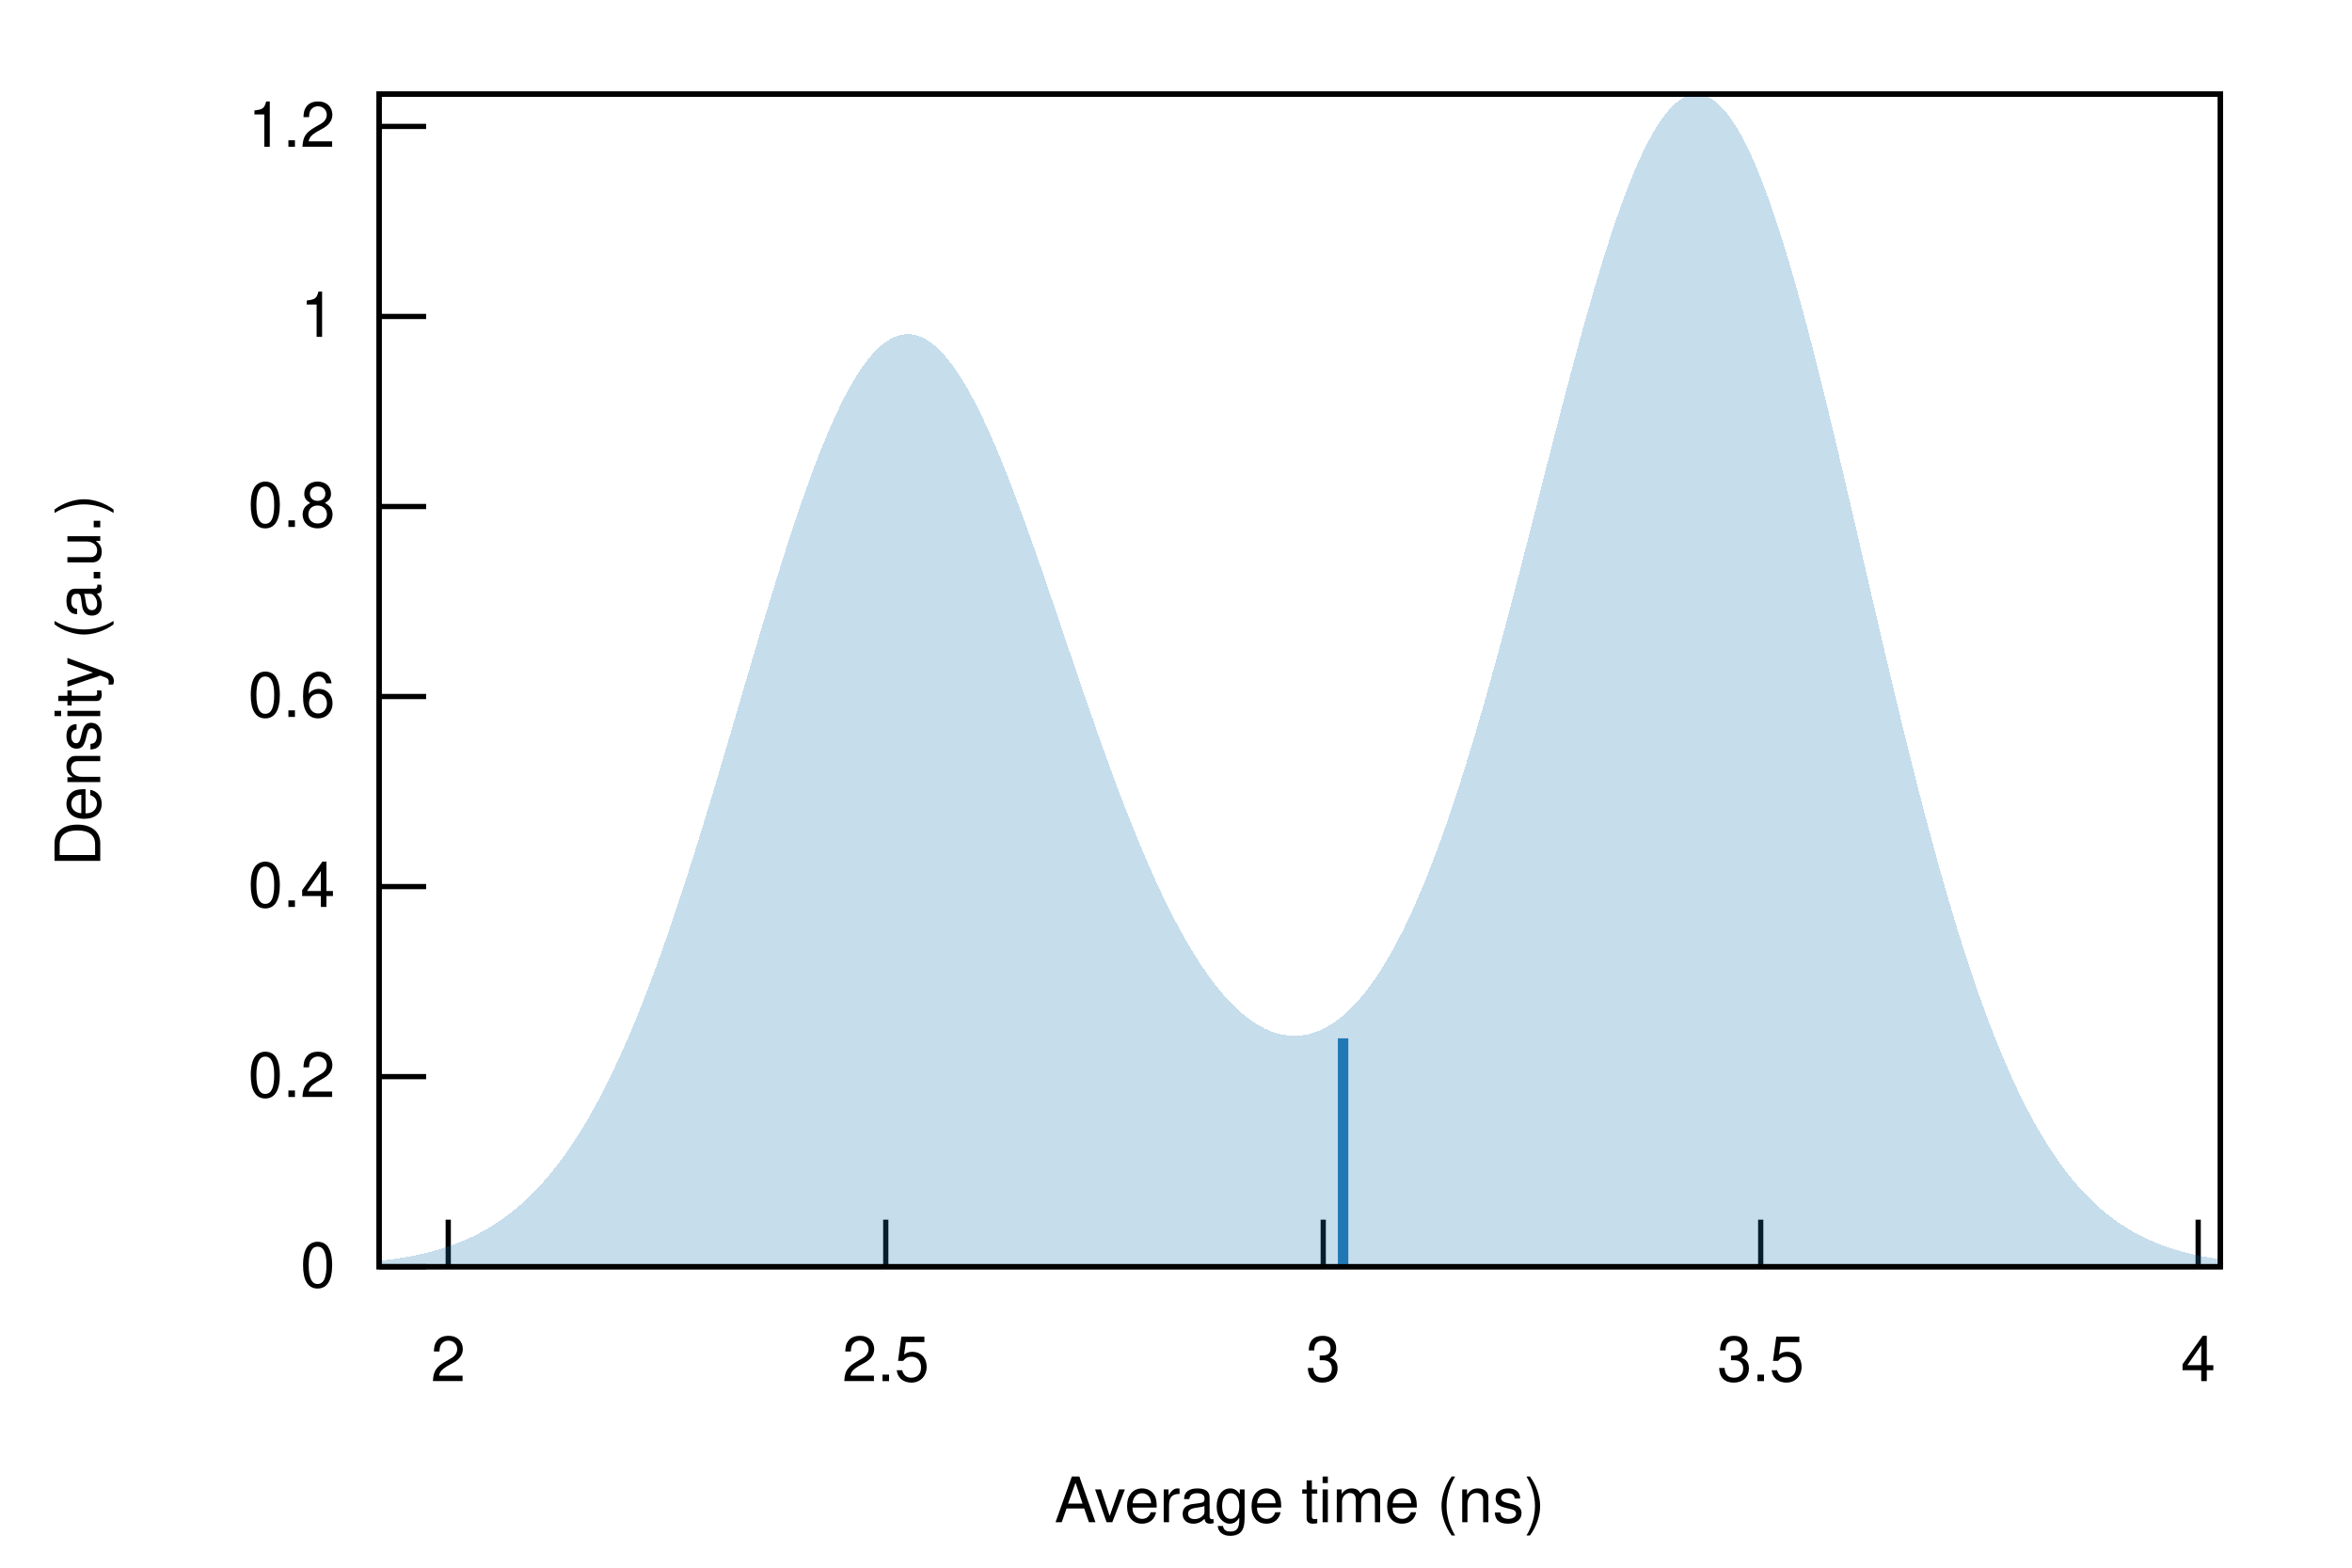
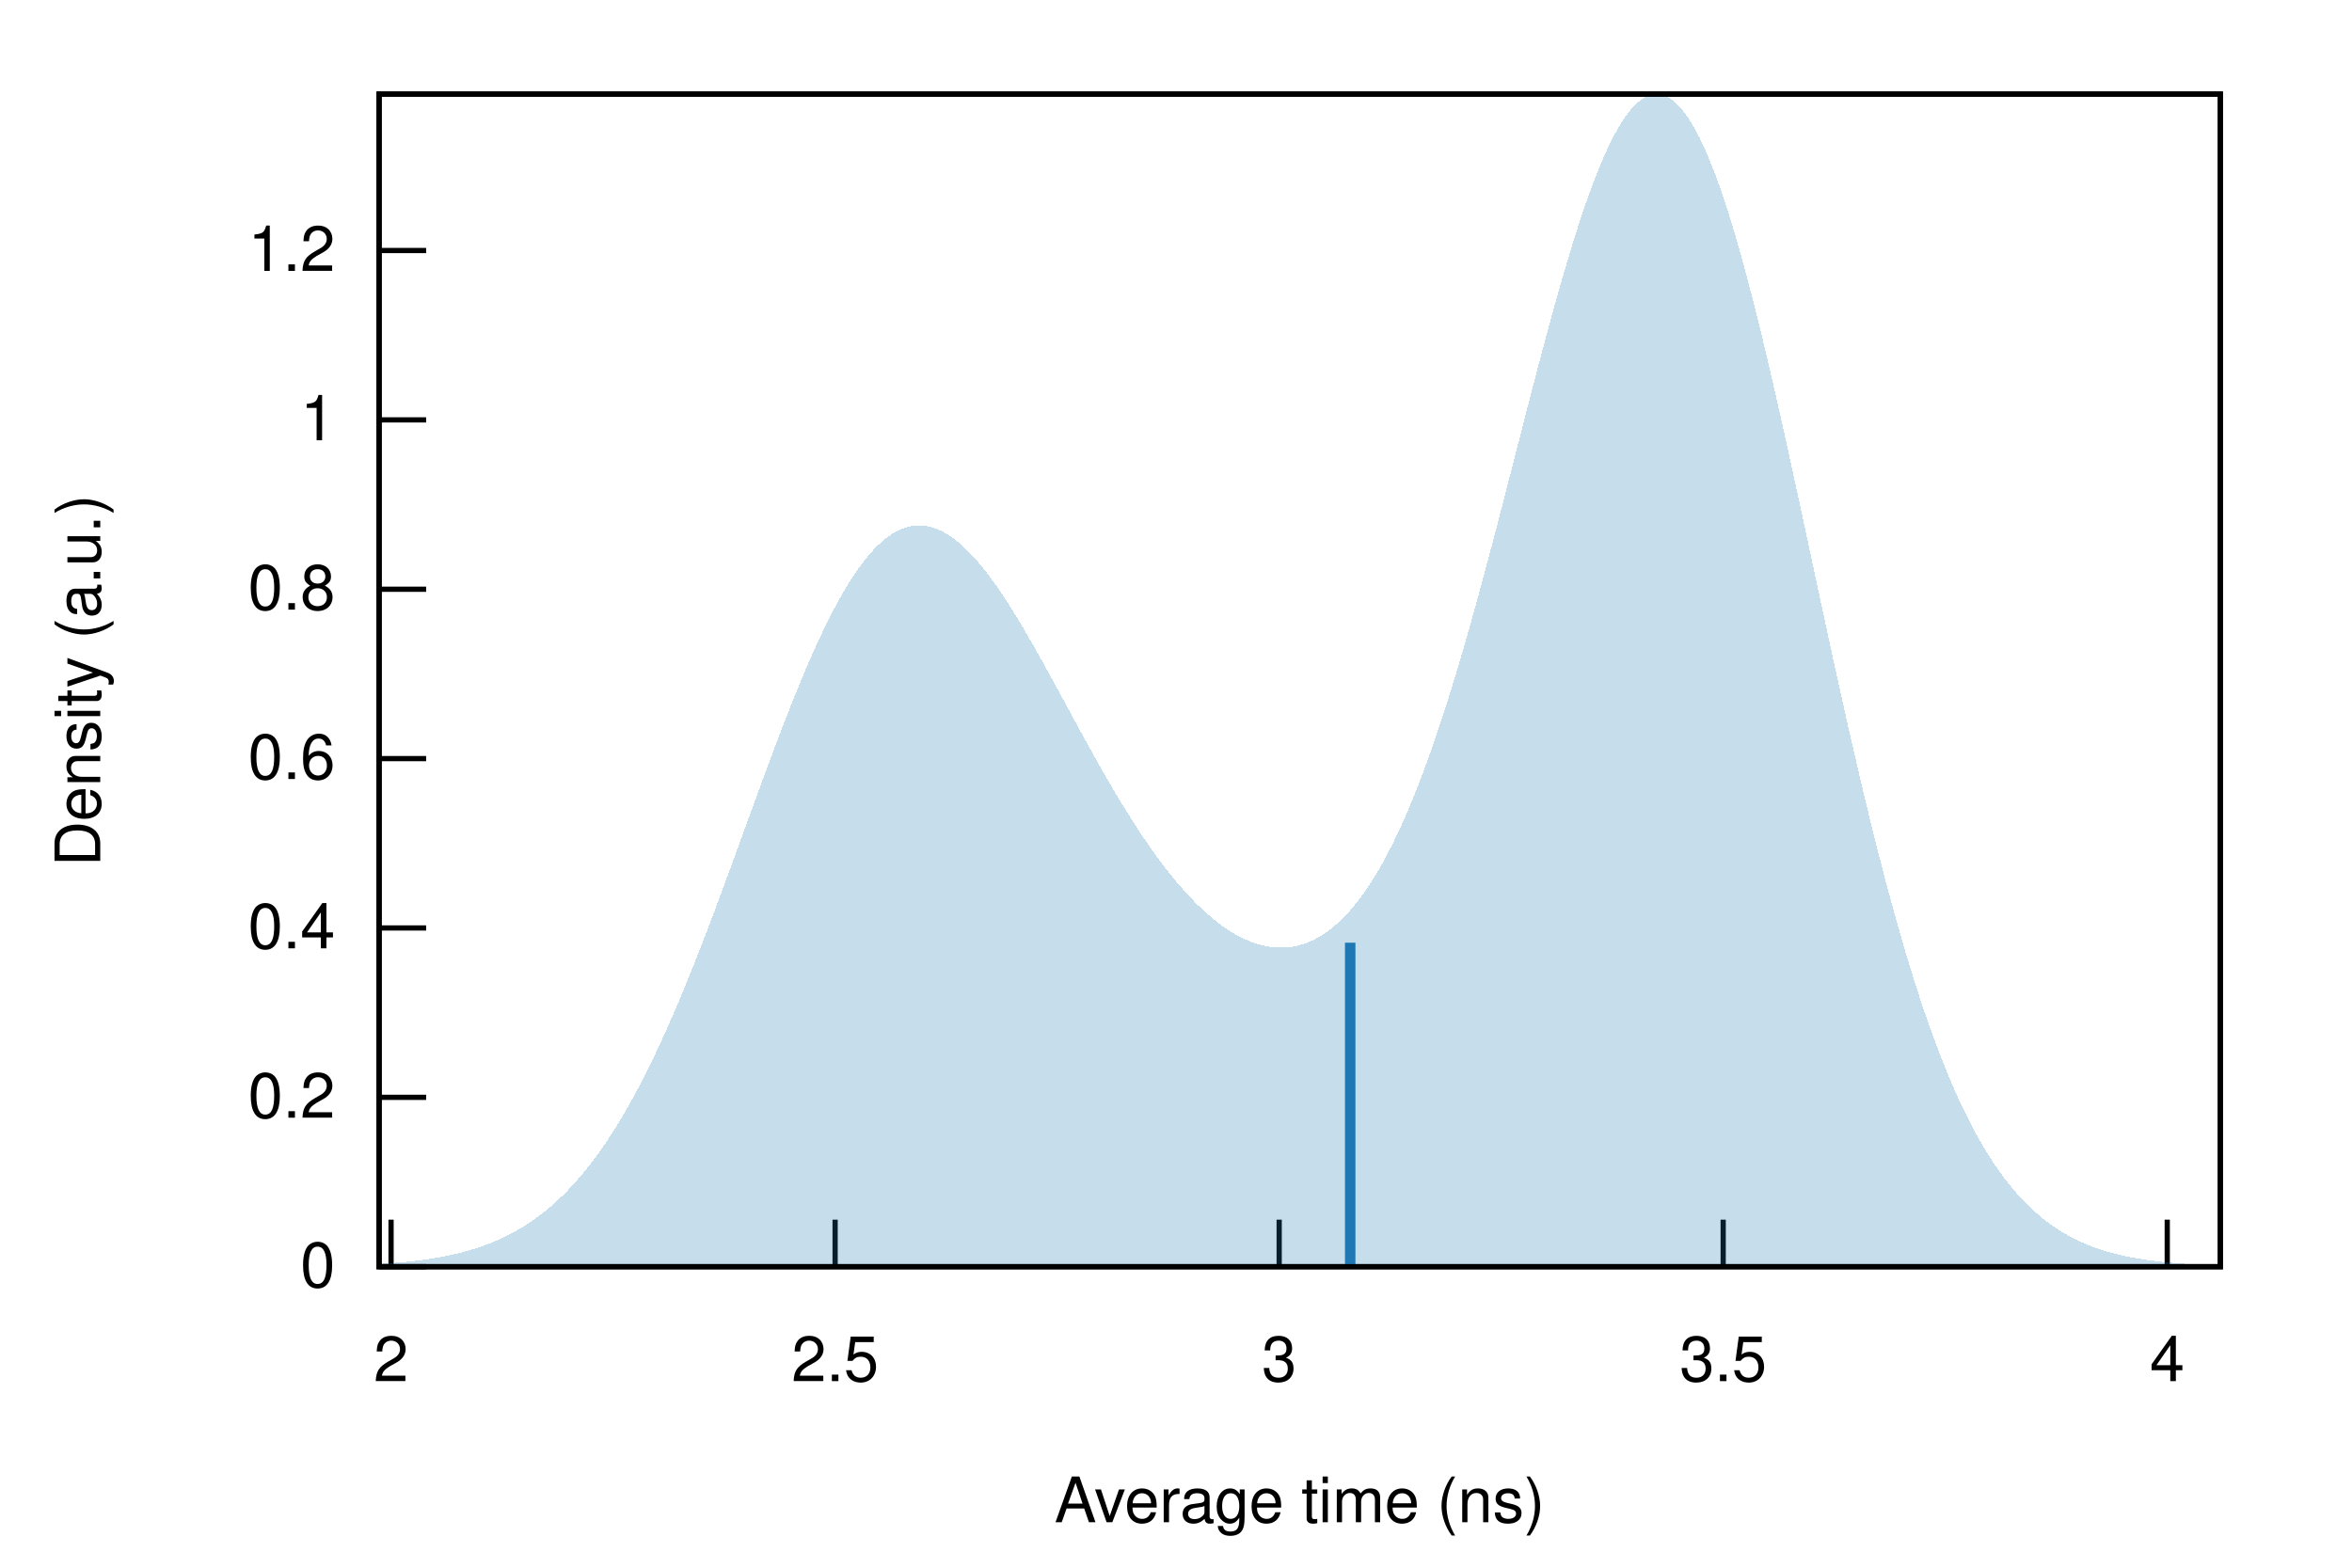
<svg xmlns="http://www.w3.org/2000/svg" xmlns:xlink="http://www.w3.org/1999/xlink" viewBox="0 0 450 300">
  <g id="gnuplot_canvas">
    <rect x="0" y="0" width="450" height="300" fill="none" />
    <defs>
      <circle id="gpDot" r="0.5" stroke-width="0.5" stroke="currentColor" />
      <path id="gpPt0" stroke-width="0.222" stroke="currentColor" d="M-1,0 h2 M0,-1 v2" />
      <path id="gpPt1" stroke-width="0.222" stroke="currentColor" d="M-1,-1 L1,1 M1,-1 L-1,1" />
      <path id="gpPt2" stroke-width="0.222" stroke="currentColor" d="M-1,0 L1,0 M0,-1 L0,1 M-1,-1 L1,1 M-1,1 L1,-1" />
      <rect id="gpPt3" stroke-width="0.222" stroke="currentColor" x="-1" y="-1" width="2" height="2" />
      <rect id="gpPt4" stroke-width="0.222" stroke="currentColor" fill="currentColor" x="-1" y="-1" width="2" height="2" />
      <circle id="gpPt5" stroke-width="0.222" stroke="currentColor" cx="0" cy="0" r="1" />
      <use xlink:href="#gpPt5" id="gpPt6" fill="currentColor" stroke="none" />
      <path id="gpPt7" stroke-width="0.222" stroke="currentColor" d="M0,-1.33 L-1.33,0.67 L1.33,0.67 z" />
      <use xlink:href="#gpPt7" id="gpPt8" fill="currentColor" stroke="none" />
      <use xlink:href="#gpPt7" id="gpPt9" stroke="currentColor" transform="rotate(180)" />
      <use xlink:href="#gpPt9" id="gpPt10" fill="currentColor" stroke="none" />
      <use xlink:href="#gpPt3" id="gpPt11" stroke="currentColor" transform="rotate(45)" />
      <use xlink:href="#gpPt11" id="gpPt12" fill="currentColor" stroke="none" />
      <path id="gpPt13" stroke-width="0.222" stroke="currentColor" d="M0,1.330 L1.265,0.411 L0.782,-1.067 L-0.782,-1.076 L-1.265,0.411 z" />
      <use xlink:href="#gpPt13" id="gpPt14" fill="currentColor" stroke="none" />
      <filter id="textbox" filterUnits="objectBoundingBox" x="0" y="0" height="1" width="1">
        <feFlood flood-color="white" flood-opacity="1" result="bgnd" />
        <feComposite in="SourceGraphic" in2="bgnd" operator="atop" />
      </filter>
      <filter id="greybox" filterUnits="objectBoundingBox" x="0" y="0" height="1" width="1">
        <feFlood flood-color="lightgrey" flood-opacity="1" result="grey" />
        <feComposite in="SourceGraphic" in2="grey" operator="atop" />
      </filter>
    </defs>
    <g fill="none" color="white" stroke="currentColor" stroke-width="1.00" stroke-linecap="butt" stroke-linejoin="miter">
</g>
    <g fill="none" color="black" stroke="currentColor" stroke-width="1.00" stroke-linecap="butt" stroke-linejoin="miter">
      <path stroke="black" d="M72.53,242.40 L81.53,242.40  " />
      <g transform="translate(64.14,246.30)" stroke="none" fill="black" font-family="Helvetica" font-size="12.00" text-anchor="end">
        <text>
          <tspan font-family="Helvetica"> 0</tspan>
        </text>
      </g>
    </g>
    <g fill="none" color="black" stroke="currentColor" stroke-width="1.00" stroke-linecap="butt" stroke-linejoin="miter">
-       <path stroke="black" d="M72.53,206.03 L81.53,206.03  " />
-       <g transform="translate(64.14,209.93)" stroke="none" fill="black" font-family="Helvetica" font-size="12.00" text-anchor="end">
+       <path stroke="black" d="M72.53,209.99 L81.53,209.99  " />
+       <g transform="translate(64.14,213.89)" stroke="none" fill="black" font-family="Helvetica" font-size="12.00" text-anchor="end">
        <text>
          <tspan font-family="Helvetica"> 0.2</tspan>
        </text>
      </g>
    </g>
    <g fill="none" color="black" stroke="currentColor" stroke-width="1.00" stroke-linecap="butt" stroke-linejoin="miter">
-       <path stroke="black" d="M72.53,169.66 L81.53,169.66  " />
-       <g transform="translate(64.14,173.56)" stroke="none" fill="black" font-family="Helvetica" font-size="12.00" text-anchor="end">
+       <path stroke="black" d="M72.53,177.58 L81.53,177.58  " />
+       <g transform="translate(64.14,181.48)" stroke="none" fill="black" font-family="Helvetica" font-size="12.00" text-anchor="end">
        <text>
          <tspan font-family="Helvetica"> 0.4</tspan>
        </text>
      </g>
    </g>
    <g fill="none" color="black" stroke="currentColor" stroke-width="1.00" stroke-linecap="butt" stroke-linejoin="miter">
-       <path stroke="black" d="M72.53,133.29 L81.53,133.29  " />
-       <g transform="translate(64.14,137.19)" stroke="none" fill="black" font-family="Helvetica" font-size="12.00" text-anchor="end">
+       <path stroke="black" d="M72.53,145.17 L81.53,145.17  " />
+       <g transform="translate(64.14,149.07)" stroke="none" fill="black" font-family="Helvetica" font-size="12.00" text-anchor="end">
        <text>
          <tspan font-family="Helvetica"> 0.6</tspan>
        </text>
      </g>
    </g>
    <g fill="none" color="black" stroke="currentColor" stroke-width="1.00" stroke-linecap="butt" stroke-linejoin="miter">
-       <path stroke="black" d="M72.53,96.93 L81.53,96.93  " />
-       <g transform="translate(64.14,100.83)" stroke="none" fill="black" font-family="Helvetica" font-size="12.00" text-anchor="end">
+       <path stroke="black" d="M72.53,112.76 L81.53,112.76  " />
+       <g transform="translate(64.14,116.66)" stroke="none" fill="black" font-family="Helvetica" font-size="12.00" text-anchor="end">
        <text>
          <tspan font-family="Helvetica"> 0.8</tspan>
        </text>
      </g>
    </g>
    <g fill="none" color="black" stroke="currentColor" stroke-width="1.00" stroke-linecap="butt" stroke-linejoin="miter">
-       <path stroke="black" d="M72.53,60.56 L81.53,60.56  " />
-       <g transform="translate(64.14,64.46)" stroke="none" fill="black" font-family="Helvetica" font-size="12.00" text-anchor="end">
+       <path stroke="black" d="M72.53,80.35 L81.53,80.35  " />
+       <g transform="translate(64.14,84.25)" stroke="none" fill="black" font-family="Helvetica" font-size="12.00" text-anchor="end">
        <text>
          <tspan font-family="Helvetica"> 1</tspan>
        </text>
      </g>
    </g>
    <g fill="none" color="black" stroke="currentColor" stroke-width="1.00" stroke-linecap="butt" stroke-linejoin="miter">
-       <path stroke="black" d="M72.53,24.19 L81.53,24.19  " />
-       <g transform="translate(64.14,28.09)" stroke="none" fill="black" font-family="Helvetica" font-size="12.00" text-anchor="end">
+       <path stroke="black" d="M72.53,47.94 L81.53,47.94  " />
+       <g transform="translate(64.14,51.84)" stroke="none" fill="black" font-family="Helvetica" font-size="12.00" text-anchor="end">
        <text>
          <tspan font-family="Helvetica"> 1.2</tspan>
        </text>
      </g>
    </g>
    <g fill="none" color="black" stroke="currentColor" stroke-width="1.00" stroke-linecap="butt" stroke-linejoin="miter">
-       <path stroke="black" d="M85.76,242.40 L85.76,233.40  " />
-       <g transform="translate(85.76,264.30)" stroke="none" fill="black" font-family="Helvetica" font-size="12.00" text-anchor="middle">
+       <path stroke="black" d="M74.82,242.40 L74.82,233.40  " />
+       <g transform="translate(74.82,264.30)" stroke="none" fill="black" font-family="Helvetica" font-size="12.00" text-anchor="middle">
        <text>
          <tspan font-family="Helvetica"> 2</tspan>
        </text>
      </g>
    </g>
    <g fill="none" color="black" stroke="currentColor" stroke-width="1.00" stroke-linecap="butt" stroke-linejoin="miter">
-       <path stroke="black" d="M169.47,242.40 L169.47,233.40  " />
-       <g transform="translate(169.47,264.30)" stroke="none" fill="black" font-family="Helvetica" font-size="12.00" text-anchor="middle">
+       <path stroke="black" d="M159.78,242.40 L159.78,233.40  " />
+       <g transform="translate(159.78,264.30)" stroke="none" fill="black" font-family="Helvetica" font-size="12.00" text-anchor="middle">
        <text>
          <tspan font-family="Helvetica"> 2.5</tspan>
        </text>
      </g>
    </g>
    <g fill="none" color="black" stroke="currentColor" stroke-width="1.00" stroke-linecap="butt" stroke-linejoin="miter">
-       <path stroke="black" d="M253.17,242.40 L253.17,233.40  " />
-       <g transform="translate(253.17,264.30)" stroke="none" fill="black" font-family="Helvetica" font-size="12.00" text-anchor="middle">
+       <path stroke="black" d="M244.74,242.40 L244.74,233.40  " />
+       <g transform="translate(244.74,264.30)" stroke="none" fill="black" font-family="Helvetica" font-size="12.00" text-anchor="middle">
        <text>
          <tspan font-family="Helvetica"> 3</tspan>
        </text>
      </g>
    </g>
    <g fill="none" color="black" stroke="currentColor" stroke-width="1.00" stroke-linecap="butt" stroke-linejoin="miter">
-       <path stroke="black" d="M336.87,242.40 L336.87,233.40  " />
-       <g transform="translate(336.87,264.30)" stroke="none" fill="black" font-family="Helvetica" font-size="12.00" text-anchor="middle">
+       <path stroke="black" d="M329.69,242.40 L329.69,233.40  " />
+       <g transform="translate(329.69,264.30)" stroke="none" fill="black" font-family="Helvetica" font-size="12.00" text-anchor="middle">
        <text>
          <tspan font-family="Helvetica"> 3.5</tspan>
        </text>
      </g>
    </g>
    <g fill="none" color="black" stroke="currentColor" stroke-width="1.00" stroke-linecap="butt" stroke-linejoin="miter">
-       <path stroke="black" d="M420.57,242.40 L420.57,233.40  " />
-       <g transform="translate(420.57,264.30)" stroke="none" fill="black" font-family="Helvetica" font-size="12.00" text-anchor="middle">
+       <path stroke="black" d="M414.65,242.40 L414.65,233.40  " />
+       <g transform="translate(414.65,264.30)" stroke="none" fill="black" font-family="Helvetica" font-size="12.00" text-anchor="middle">
        <text>
          <tspan font-family="Helvetica"> 4</tspan>
        </text>
      </g>
    </g>
    <g fill="none" color="black" stroke="currentColor" stroke-width="1.00" stroke-linecap="butt" stroke-linejoin="miter">
</g>
    <g fill="none" color="black" stroke="currentColor" stroke-width="1.00" stroke-linecap="butt" stroke-linejoin="miter">
      <path stroke="black" d="M72.53,18.01 L72.53,242.40 L424.82,242.40 L424.82,18.01 L72.53,18.01 Z  " />
    </g>
    <g fill="none" color="black" stroke="currentColor" stroke-width="1.00" stroke-linecap="butt" stroke-linejoin="miter">
      <g transform="translate(19.18,130.21) rotate(270)" stroke="none" fill="black" font-family="Helvetica" font-size="12.00" text-anchor="middle">
        <text>
          <tspan font-family="Helvetica">Density (a.u.)</tspan>
        </text>
      </g>
    </g>
    <g fill="none" color="black" stroke="currentColor" stroke-width="1.00" stroke-linecap="butt" stroke-linejoin="miter">
      <g transform="translate(248.67,291.30)" stroke="none" fill="black" font-family="Helvetica" font-size="12.00" text-anchor="middle">
        <text>
          <tspan font-family="Helvetica">Average time (ns)</tspan>
        </text>
      </g>
    </g>
    <g fill="none" color="black" stroke="currentColor" stroke-width="1.00" stroke-linecap="butt" stroke-linejoin="miter">
</g>
    <g id="gnuplot_plot_1">
      <g fill="none" color="black" stroke="currentColor" stroke-width="1.00" stroke-linecap="butt" stroke-linejoin="miter">
        <g stroke="none" shape-rendering="crispEdges">
-           <polygon fill="rgb( 31, 120, 180)" fill-opacity="0.25" points="72.53,241.29 73.24,241.21 73.94,241.12 74.65,241.03 75.35,240.93 76.06,240.83 76.77,240.71 77.47,240.59 78.18,240.47 78.88,240.33 79.59,240.19 80.30,240.04 81.00,239.88 81.71,239.71 82.41,239.53 83.12,239.34 83.83,239.14 84.53,238.92 85.24,238.70 85.94,238.46 86.65,238.21 87.36,237.95 88.06,237.67 88.77,237.37 89.47,237.07 90.18,236.74 90.89,236.40 91.59,236.04 92.30,235.66 93.00,235.27 93.71,234.85 94.42,234.41 95.12,233.96 95.83,233.48 96.53,232.98 97.24,232.45 97.95,231.91 98.65,231.34 99.36,230.74 100.06,230.11 100.77,229.46 101.48,228.79 102.18,228.08 102.89,227.34 103.59,226.58 104.30,225.78 105.01,224.96 105.71,224.10 106.42,223.21 107.12,222.28 107.83,221.33 108.54,220.33 109.24,219.31 109.95,218.24 110.65,217.14 111.36,216.01 112.07,214.83 112.77,213.62 113.48,212.37 114.18,211.09 114.89,209.76 115.60,208.40 116.30,206.99 117.01,205.55 117.71,204.06 118.42,202.54 119.13,200.98 119.83,199.38 120.54,197.74 121.24,196.06 121.95,194.34 122.66,192.58 123.36,190.78 124.07,188.95 124.77,187.07 125.48,185.16 126.19,183.22 126.89,181.24 127.60,179.23 128.30,177.18 129.01,175.10 129.72,172.98 130.42,170.84 131.13,168.67 131.83,166.47 132.54,164.25 133.25,162.00 133.95,159.72 134.66,157.43 135.36,155.11 136.07,152.78 136.78,150.43 137.48,148.07 138.19,145.69 138.89,143.30 139.60,140.91 140.31,138.51 141.01,136.11 141.72,133.70 142.42,131.30 143.13,128.90 143.84,126.50 144.54,124.12 145.25,121.74 145.95,119.38 146.66,117.03 147.37,114.71 148.07,112.40 148.78,110.12 149.48,107.87 150.19,105.65 150.90,103.45 151.60,101.30 152.31,99.18 153.01,97.10 153.72,95.06 154.43,93.07 155.13,91.12 155.84,89.23 156.54,87.39 157.25,85.60 157.96,83.87 158.66,82.20 159.37,80.60 160.07,79.05 160.78,77.58 161.48,76.17 162.19,74.82 162.90,73.56 163.60,72.36 164.31,71.24 165.01,70.19 165.72,69.22 166.43,68.33 167.13,67.52 167.84,66.80 168.54,66.15 169.25,65.58 169.96,65.10 170.66,64.70 171.37,64.38 172.07,64.15 172.78,64.00 173.49,63.94 174.19,63.96 174.90,64.06 175.60,64.25 176.31,64.52 177.02,64.87 177.72,65.30 178.43,65.81 179.13,66.40 179.84,67.07 180.55,67.81 181.25,68.63 181.96,69.53 182.66,70.49 183.37,71.53 184.08,72.64 184.78,73.81 185.49,75.05 186.19,76.35 186.90,77.71 187.61,79.13 188.31,80.60 189.02,82.13 189.72,83.72 190.43,85.35 191.14,87.03 191.84,88.75 192.55,90.51 193.25,92.32 193.96,94.16 194.67,96.03 195.37,97.94 196.08,99.87 196.78,101.83 197.49,103.82 198.20,105.82 198.90,107.85 199.61,109.89 200.31,111.94 201.02,114.01 201.73,116.08 202.43,118.16 203.14,120.25 203.84,122.33 204.55,124.42 205.26,126.50 205.96,128.57 206.67,130.64 207.37,132.70 208.08,134.75 208.79,136.79 209.49,138.81 210.20,140.81 210.90,142.80 211.61,144.76 212.32,146.70 213.02,148.62 213.73,150.52 214.43,152.38 215.14,154.22 215.85,156.04 216.55,157.82 217.26,159.57 217.96,161.29 218.67,162.97 219.38,164.62 220.08,166.24 220.79,167.82 221.49,169.37 222.20,170.88 222.91,172.35 223.61,173.78 224.32,175.17 225.02,176.53 225.73,177.85 226.44,179.12 227.14,180.36 227.85,181.56 228.55,182.71 229.26,183.83 229.97,184.90 230.67,185.93 231.38,186.92 232.08,187.88 232.79,188.78 233.50,189.65 234.20,190.48 234.91,191.26 235.61,192.01 236.32,192.71 237.03,193.37 237.73,193.99 238.44,194.56 239.14,195.10 239.85,195.59 240.56,196.04 241.26,196.45 241.97,196.81 242.67,197.14 243.38,197.42 244.09,197.66 244.79,197.86 245.50,198.01 246.20,198.12 246.91,198.19 247.62,198.21 248.32,198.20 249.03,198.13 249.73,198.03 250.44,197.88 251.15,197.68 251.85,197.44 252.56,197.16 253.26,196.83 253.97,196.45 254.68,196.03 255.38,195.56 256.09,195.04 256.79,194.48 257.50,193.86 258.21,193.20 258.91,192.50 259.62,191.74 260.32,190.93 261.03,190.07 261.74,189.17 262.44,188.21 263.15,187.20 263.85,186.14 264.56,185.03 265.27,183.87 265.97,182.65 266.68,181.39 267.38,180.07 268.09,178.70 268.80,177.27 269.50,175.79 270.21,174.27 270.91,172.68 271.62,171.05 272.33,169.36 273.03,167.62 273.74,165.83 274.44,163.99 275.15,162.10 275.86,160.16 276.56,158.16 277.27,156.12 277.97,154.03 278.68,151.90 279.39,149.71 280.09,147.49 280.80,145.21 281.50,142.90 282.21,140.54 282.92,138.14 283.62,135.71 284.33,133.23 285.03,130.73 285.74,128.18 286.45,125.61 287.15,123.01 287.86,120.38 288.56,117.72 289.27,115.05 289.98,112.35 290.68,109.63 291.39,106.90 292.09,104.16 292.80,101.40 293.51,98.64 294.21,95.88 294.92,93.11 295.62,90.34 296.33,87.58 297.04,84.83 297.74,82.09 298.45,79.36 299.15,76.66 299.86,73.97 300.57,71.31 301.27,68.67 301.98,66.07 302.68,63.50 303.39,60.97 304.10,58.48 304.80,56.04 305.51,53.64 306.21,51.30 306.92,49.01 307.63,46.78 308.33,44.61 309.04,42.51 309.74,40.47 310.45,38.51 311.16,36.62 311.86,34.81 312.57,33.07 313.27,31.42 313.98,29.86 314.69,28.38 315.39,26.99 316.10,25.70 316.80,24.50 317.51,23.39 318.22,22.39 318.92,21.48 319.63,20.68 320.33,19.98 321.04,19.39 321.75,18.90 322.45,18.51 323.16,18.24 323.86,18.07 324.57,18.01 325.28,18.06 325.98,18.22 326.69,18.49 327.39,18.86 328.10,19.35 328.81,19.94 329.51,20.64 330.22,21.45 330.92,22.36 331.63,23.38 332.34,24.50 333.04,25.72 333.75,27.04 334.45,28.46 335.16,29.98 335.87,31.58 336.57,33.29 337.28,35.08 337.98,36.95 338.69,38.91 339.39,40.96 340.10,43.08 340.81,45.28 341.51,47.55 342.22,49.89 342.92,52.30 343.63,54.77 344.34,57.31 345.04,59.90 345.75,62.54 346.45,65.24 347.16,67.98 347.87,70.77 348.57,73.60 349.28,76.46 349.98,79.36 350.69,82.29 351.40,85.24 352.10,88.22 352.81,91.22 353.51,94.23 354.22,97.26 354.93,100.30 355.63,103.34 356.34,106.39 357.04,109.44 357.75,112.49 358.46,115.53 359.16,118.56 359.87,121.58 360.57,124.59 361.28,127.58 361.99,130.55 362.69,133.50 363.40,136.42 364.10,139.32 364.81,142.19 365.52,145.03 366.22,147.84 366.93,150.61 367.63,153.35 368.34,156.05 369.05,158.71 369.75,161.33 370.46,163.90 371.16,166.44 371.87,168.93 372.58,171.37 373.28,173.77 373.99,176.12 374.69,178.42 375.40,180.67 376.11,182.88 376.81,185.03 377.52,187.14 378.22,189.19 378.93,191.20 379.64,193.15 380.34,195.06 381.05,196.91 381.75,198.71 382.46,200.46 383.17,202.17 383.87,203.82 384.58,205.43 385.28,206.98 385.99,208.49 386.70,209.95 387.40,211.36 388.11,212.73 388.81,214.05 389.52,215.32 390.23,216.56 390.93,217.74 391.64,218.89 392.34,219.99 393.05,221.06 393.76,222.08 394.46,223.06 395.17,224.01 395.87,224.92 396.58,225.79 397.29,226.62 397.99,227.43 398.70,228.19 399.40,228.93 400.11,229.63 400.82,230.31 401.52,230.95 402.23,231.57 402.93,232.15 403.64,232.71 404.35,233.25 405.05,233.76 405.76,234.24 406.46,234.70 407.17,235.14 407.88,235.56 408.58,235.96 409.29,236.34 409.99,236.69 410.70,237.03 411.41,237.35 412.11,237.66 412.82,237.95 413.52,238.22 414.23,238.48 414.94,238.73 415.64,238.96 416.35,239.17 417.05,239.38 417.76,239.57 418.47,239.76 419.17,239.93 419.88,240.09 420.58,240.24 421.29,240.39 422.00,240.52 422.70,240.65 423.41,240.77 424.11,240.88 424.82,240.99 424.82,242.40 424.11,242.40 423.41,242.40 422.70,242.40 422.00,242.40 421.29,242.40 420.58,242.40 419.88,242.40 419.17,242.40 418.47,242.40 417.76,242.40 417.05,242.40 416.35,242.40 415.64,242.40 414.94,242.40 414.23,242.40 413.52,242.40 412.82,242.40 412.11,242.40 411.41,242.40 410.70,242.40 409.99,242.40 409.29,242.40 408.58,242.40 407.88,242.40 407.17,242.40 406.46,242.40 405.76,242.40 405.05,242.40 404.35,242.40 403.64,242.40 402.93,242.40 402.23,242.40 401.52,242.40 400.82,242.40 400.11,242.40 399.40,242.40 398.70,242.40 397.99,242.40 397.29,242.40 396.58,242.40 395.87,242.40 395.17,242.40 394.46,242.40 393.76,242.40 393.05,242.40 392.34,242.40 391.64,242.40 390.93,242.40 390.23,242.40 389.52,242.40 388.81,242.40 388.11,242.40 387.40,242.40 386.70,242.40 385.99,242.40 385.28,242.40 384.58,242.40 383.87,242.40 383.17,242.40 382.46,242.40 381.75,242.40 381.05,242.40 380.34,242.40 379.64,242.40 378.93,242.40 378.22,242.40 377.52,242.40 376.81,242.40 376.11,242.40 375.40,242.40 374.69,242.40 373.99,242.40 373.28,242.40 372.58,242.40 371.87,242.40 371.16,242.40 370.46,242.40 369.75,242.40 369.05,242.40 368.34,242.40 367.63,242.40 366.93,242.40 366.22,242.40 365.52,242.40 364.81,242.40 364.10,242.40 363.40,242.40 362.69,242.40 361.99,242.40 361.28,242.40 360.57,242.40 359.87,242.40 359.16,242.40 358.46,242.40 357.75,242.40 357.04,242.40 356.34,242.40 355.63,242.40 354.93,242.40 354.22,242.40 353.51,242.40 352.81,242.40 352.10,242.40 351.40,242.40 350.69,242.40 349.98,242.40 349.28,242.40 348.57,242.40 347.87,242.40 347.16,242.40 346.45,242.40 345.75,242.40 345.04,242.40 344.34,242.40 343.63,242.40 342.92,242.40 342.22,242.40 341.51,242.40 340.81,242.40 340.10,242.40 339.39,242.40 338.69,242.40 337.98,242.40 337.28,242.40 336.57,242.40 335.87,242.40 335.16,242.40 334.45,242.40 333.75,242.40 333.04,242.40 332.34,242.40 331.63,242.40 330.92,242.40 330.22,242.40 329.51,242.40 328.81,242.40 328.10,242.40 327.39,242.40 326.69,242.40 325.98,242.40 325.28,242.40 324.57,242.40 323.86,242.40 323.16,242.40 322.45,242.40 321.75,242.40 321.04,242.40 320.33,242.40 319.63,242.40 318.92,242.40 318.22,242.40 317.51,242.40 316.80,242.40 316.10,242.40 315.39,242.40 314.69,242.40 313.98,242.40 313.27,242.40 312.57,242.40 311.86,242.40 311.16,242.40 310.45,242.40 309.74,242.40 309.04,242.40 308.33,242.40 307.63,242.40 306.92,242.40 306.21,242.40 305.51,242.40 304.80,242.40 304.10,242.40 303.39,242.40 302.68,242.40 301.98,242.40 301.27,242.40 300.57,242.40 299.86,242.40 299.15,242.40 298.45,242.40 297.74,242.40 297.04,242.40 296.33,242.40 295.62,242.40 294.92,242.40 294.21,242.40 293.51,242.40 292.80,242.40 292.09,242.40 291.39,242.40 290.68,242.40 289.98,242.40 289.27,242.40 288.56,242.40 287.86,242.40 287.15,242.40 286.45,242.40 285.74,242.40 285.03,242.40 284.33,242.40 283.62,242.40 282.92,242.40 282.21,242.40 281.50,242.40 280.80,242.40 280.09,242.40 279.39,242.40 278.68,242.40 277.97,242.40 277.27,242.40 276.56,242.40 275.86,242.40 275.15,242.40 274.44,242.40 273.74,242.40 273.03,242.40 272.33,242.40 271.62,242.40 270.91,242.40 270.21,242.40 269.50,242.40 268.80,242.40 268.09,242.40 267.38,242.40 266.68,242.40 265.97,242.40 265.27,242.40 264.56,242.40 263.85,242.40 263.15,242.40 262.44,242.40 261.74,242.40 261.03,242.40 260.32,242.40 259.62,242.40 258.91,242.40 258.21,242.40 257.50,242.40 256.79,242.40 256.09,242.40 255.38,242.40 254.68,242.40 253.97,242.40 253.26,242.40 252.56,242.40 251.85,242.40 251.15,242.40 250.44,242.40 249.73,242.40 249.03,242.40 248.32,242.40 247.62,242.40 246.91,242.40 246.20,242.40 245.50,242.40 244.79,242.40 244.09,242.40 243.38,242.40 242.67,242.40 241.97,242.40 241.26,242.40 240.56,242.40 239.85,242.40 239.14,242.40 238.44,242.40 237.73,242.40 237.03,242.40 236.32,242.40 235.61,242.40 234.91,242.40 234.20,242.40 233.50,242.40 232.79,242.40 232.08,242.40 231.38,242.40 230.67,242.40 229.97,242.40 229.26,242.40 228.55,242.40 227.85,242.40 227.14,242.40 226.44,242.40 225.73,242.40 225.02,242.40 224.32,242.40 223.61,242.40 222.91,242.40 222.20,242.40 221.49,242.40 220.79,242.40 220.08,242.40 219.38,242.40 218.67,242.40 217.96,242.40 217.26,242.40 216.55,242.40 215.85,242.40 215.14,242.40 214.43,242.40 213.73,242.40 213.02,242.40 212.32,242.40 211.61,242.40 210.90,242.40 210.20,242.40 209.49,242.40 208.79,242.40 208.08,242.40 207.37,242.40 206.67,242.40 205.96,242.40 205.26,242.40 204.55,242.40 203.84,242.40 203.14,242.40 202.43,242.40 201.73,242.40 201.02,242.40 200.31,242.40 199.61,242.40 198.90,242.40 198.20,242.40 197.49,242.40 196.78,242.40 196.08,242.40 195.37,242.40 194.67,242.40 193.96,242.40 193.25,242.40 192.55,242.40 191.84,242.40 191.14,242.40 190.43,242.40 189.72,242.40 189.02,242.40 188.31,242.40 187.61,242.40 186.90,242.40 186.19,242.40 185.49,242.40 184.78,242.40 184.08,242.40 183.37,242.40 182.66,242.40 181.96,242.40 181.25,242.40 180.55,242.40 179.84,242.40 179.13,242.40 178.43,242.40 177.72,242.40 177.02,242.40 176.31,242.40 175.60,242.40 174.90,242.40 174.19,242.40 173.49,242.40 172.78,242.40 172.07,242.40 171.37,242.40 170.66,242.40 169.96,242.40 169.25,242.40 168.54,242.40 167.84,242.40 167.13,242.40 166.43,242.40 165.72,242.40 165.01,242.40 164.31,242.40 163.60,242.40 162.90,242.40 162.19,242.40 161.48,242.40 160.78,242.40 160.07,242.40 159.37,242.40 158.66,242.40 157.96,242.40 157.25,242.40 156.54,242.40 155.84,242.40 155.13,242.40 154.43,242.40 153.72,242.40 153.01,242.40 152.31,242.40 151.60,242.40 150.90,242.40 150.19,242.40 149.48,242.40 148.78,242.40 148.07,242.40 147.37,242.40 146.66,242.40 145.95,242.40 145.25,242.40 144.54,242.40 143.84,242.40 143.13,242.40 142.42,242.40 141.72,242.40 141.01,242.40 140.31,242.40 139.60,242.40 138.89,242.40 138.19,242.40 137.48,242.40 136.78,242.40 136.07,242.40 135.36,242.40 134.66,242.40 133.95,242.40 133.25,242.40 132.54,242.40 131.83,242.40 131.13,242.40 130.42,242.40 129.72,242.40 129.01,242.40 128.30,242.40 127.60,242.40 126.89,242.40 126.19,242.40 125.48,242.40 124.77,242.40 124.07,242.40 123.36,242.40 122.66,242.40 121.95,242.40 121.24,242.40 120.54,242.40 119.83,242.40 119.13,242.40 118.42,242.40 117.71,242.40 117.01,242.40 116.30,242.40 115.60,242.40 114.89,242.40 114.18,242.40 113.48,242.40 112.77,242.40 112.07,242.40 111.36,242.40 110.65,242.40 109.95,242.40 109.24,242.40 108.54,242.40 107.83,242.40 107.12,242.40 106.42,242.40 105.71,242.40 105.01,242.40 104.30,242.40 103.59,242.40 102.89,242.40 102.18,242.40 101.48,242.40 100.77,242.40 100.06,242.40 99.36,242.40 98.65,242.40 97.95,242.40 97.24,242.40 96.53,242.40 95.83,242.40 95.12,242.40 94.42,242.40 93.71,242.40 93.00,242.40 92.30,242.40 91.59,242.40 90.89,242.40 90.18,242.40 89.47,242.40 88.77,242.40 88.06,242.40 87.36,242.40 86.65,242.40 85.94,242.40 85.24,242.40 84.53,242.40 83.83,242.40 83.12,242.40 82.41,242.40 81.71,242.40 81.00,242.40 80.30,242.40 79.59,242.40 78.88,242.40 78.18,242.40 77.47,242.40 76.77,242.40 76.06,242.40 75.35,242.40 74.65,242.40 73.94,242.40 73.24,242.40 72.53,242.40 " />
+           <polygon fill="rgb( 31, 120, 180)" fill-opacity="0.25" points="72.53,241.87 73.24,241.83 73.94,241.78 74.65,241.73 75.35,241.67 76.06,241.62 76.77,241.55 77.47,241.49 78.18,241.42 78.88,241.34 79.59,241.26 80.30,241.17 81.00,241.08 81.71,240.98 82.41,240.87 83.12,240.76 83.83,240.64 84.53,240.51 85.24,240.37 85.94,240.23 86.65,240.07 87.36,239.91 88.06,239.74 88.77,239.55 89.47,239.36 90.18,239.15 90.89,238.94 91.59,238.71 92.30,238.46 93.00,238.21 93.71,237.94 94.42,237.65 95.12,237.35 95.83,237.03 96.53,236.70 97.24,236.35 97.95,235.98 98.65,235.60 99.36,235.19 100.06,234.77 100.77,234.32 101.48,233.85 102.18,233.37 102.89,232.86 103.59,232.32 104.30,231.77 105.01,231.18 105.71,230.58 106.42,229.95 107.12,229.29 107.83,228.60 108.54,227.89 109.24,227.15 109.95,226.38 110.65,225.58 111.36,224.75 112.07,223.90 112.77,223.01 113.48,222.09 114.18,221.14 114.89,220.15 115.60,219.14 116.30,218.09 117.01,217.01 117.71,215.90 118.42,214.75 119.13,213.57 119.83,212.36 120.54,211.11 121.24,209.83 121.95,208.52 122.66,207.18 123.36,205.80 124.07,204.39 124.77,202.94 125.48,201.47 126.19,199.96 126.89,198.43 127.60,196.86 128.30,195.27 129.01,193.64 129.72,191.99 130.42,190.31 131.13,188.60 131.83,186.87 132.54,185.12 133.25,183.34 133.95,181.54 134.66,179.72 135.36,177.88 136.07,176.02 136.78,174.15 137.48,172.26 138.19,170.36 138.89,168.45 139.60,166.53 140.31,164.60 141.01,162.67 141.72,160.73 142.42,158.79 143.13,156.85 143.84,154.91 144.54,152.98 145.25,151.05 145.95,149.13 146.66,147.21 147.37,145.32 148.07,143.43 148.78,141.56 149.48,139.71 150.19,137.88 150.90,136.08 151.60,134.30 152.31,132.54 153.01,130.82 153.72,129.12 154.43,127.46 155.13,125.83 155.84,124.25 156.54,122.70 157.25,121.19 157.96,119.72 158.66,118.30 159.37,116.92 160.07,115.59 160.78,114.31 161.48,113.08 162.19,111.90 162.90,110.78 163.60,109.70 164.31,108.69 165.01,107.73 165.72,106.83 166.43,105.99 167.13,105.20 167.84,104.48 168.54,103.82 169.25,103.21 169.96,102.67 170.66,102.19 171.37,101.77 172.07,101.42 172.78,101.12 173.49,100.89 174.19,100.71 174.90,100.60 175.60,100.55 176.31,100.56 177.02,100.63 177.72,100.76 178.43,100.94 179.13,101.18 179.84,101.48 180.55,101.83 181.25,102.24 181.96,102.70 182.66,103.21 183.37,103.77 184.08,104.38 184.78,105.04 185.49,105.75 186.19,106.50 186.90,107.29 187.61,108.12 188.31,108.99 189.02,109.90 189.72,110.85 190.43,111.83 191.14,112.84 191.84,113.89 192.55,114.96 193.25,116.06 193.96,117.19 194.67,118.34 195.37,119.51 196.08,120.70 196.78,121.92 197.49,123.14 198.20,124.38 198.90,125.64 199.61,126.91 200.31,128.18 201.02,129.47 201.73,130.76 202.43,132.05 203.14,133.35 203.84,134.65 204.55,135.95 205.26,137.25 205.96,138.55 206.67,139.84 207.37,141.13 208.08,142.41 208.79,143.69 209.49,144.95 210.20,146.21 210.90,147.45 211.61,148.68 212.32,149.90 213.02,151.10 213.73,152.29 214.43,153.47 215.14,154.62 215.85,155.76 216.55,156.88 217.26,157.98 217.96,159.06 218.67,160.12 219.38,161.16 220.08,162.18 220.79,163.18 221.49,164.16 222.20,165.11 222.91,166.03 223.61,166.94 224.32,167.82 225.02,168.68 225.73,169.51 226.44,170.31 227.14,171.09 227.85,171.85 228.55,172.57 229.26,173.28 229.97,173.95 230.67,174.60 231.38,175.22 232.08,175.81 232.79,176.38 233.50,176.91 234.20,177.42 234.91,177.90 235.61,178.35 236.32,178.77 237.03,179.16 237.73,179.52 238.44,179.84 239.14,180.14 239.85,180.41 240.56,180.64 241.26,180.84 241.97,181.01 242.67,181.15 243.38,181.25 244.09,181.32 244.79,181.35 245.50,181.34 246.20,181.30 246.91,181.22 247.62,181.11 248.32,180.95 249.03,180.76 249.73,180.53 250.44,180.25 251.15,179.94 251.85,179.58 252.56,179.18 253.26,178.74 253.97,178.25 254.68,177.72 255.38,177.14 256.09,176.51 256.79,175.84 257.50,175.12 258.21,174.34 258.91,173.52 259.62,172.65 260.32,171.73 261.03,170.75 261.74,169.72 262.44,168.64 263.15,167.50 263.85,166.31 264.56,165.07 265.27,163.77 265.97,162.41 266.68,161.00 267.38,159.53 268.09,158.01 268.80,156.42 269.50,154.79 270.21,153.09 270.91,151.34 271.62,149.54 272.33,147.67 273.03,145.76 273.74,143.79 274.44,141.76 275.15,139.69 275.86,137.56 276.56,135.38 277.27,133.15 277.97,130.87 278.68,128.55 279.39,126.18 280.09,123.77 280.80,121.32 281.50,118.83 282.21,116.30 282.92,113.74 283.62,111.14 284.33,108.52 285.03,105.86 285.74,103.19 286.45,100.49 287.15,97.78 287.86,95.05 288.56,92.31 289.27,89.56 289.98,86.81 290.68,84.06 291.39,81.31 292.09,78.56 292.80,75.83 293.51,73.12 294.21,70.42 294.92,67.74 295.62,65.09 296.33,62.48 297.04,59.90 297.74,57.36 298.45,54.86 299.15,52.41 299.86,50.02 300.57,47.68 301.27,45.40 301.98,43.19 302.68,41.04 303.39,38.97 304.10,36.98 304.80,35.07 305.51,33.24 306.21,31.50 306.92,29.85 307.63,28.30 308.33,26.85 309.04,25.49 309.74,24.25 310.45,23.10 311.16,22.07 311.86,21.15 312.57,20.35 313.27,19.66 313.98,19.09 314.69,18.64 315.39,18.30 316.10,18.10 316.80,18.01 317.51,18.05 318.22,18.21 318.92,18.49 319.63,18.90 320.33,19.44 321.04,20.10 321.75,20.88 322.45,21.78 323.16,22.80 323.86,23.94 324.57,25.20 325.28,26.58 325.98,28.07 326.69,29.67 327.39,31.38 328.10,33.20 328.81,35.12 329.51,37.15 330.22,39.27 330.92,41.48 331.63,43.79 332.34,46.18 333.04,48.66 333.75,51.22 334.45,53.85 335.16,56.56 335.87,59.34 336.57,62.18 337.28,65.08 337.98,68.03 338.69,71.04 339.39,74.09 340.10,77.19 340.81,80.33 341.51,83.49 342.22,86.69 342.92,89.92 343.63,93.17 344.34,96.43 345.04,99.71 345.75,102.99 346.45,106.28 347.16,109.57 347.87,112.86 348.57,116.14 349.28,119.42 349.98,122.67 350.69,125.91 351.40,129.13 352.10,132.33 352.81,135.50 353.51,138.64 354.22,141.75 354.93,144.82 355.63,147.85 356.34,150.85 357.04,153.80 357.75,156.71 358.46,159.57 359.16,162.38 359.87,165.15 360.57,167.86 361.28,170.52 361.99,173.13 362.69,175.68 363.40,178.17 364.10,180.61 364.81,182.99 365.52,185.32 366.22,187.58 366.93,189.79 367.63,191.94 368.34,194.03 369.05,196.06 369.75,198.03 370.46,199.94 371.16,201.79 371.87,203.59 372.58,205.33 373.28,207.01 373.99,208.63 374.69,210.20 375.40,211.72 376.11,213.18 376.81,214.58 377.52,215.94 378.22,217.24 378.93,218.50 379.64,219.70 380.34,220.86 381.05,221.97 381.75,223.03 382.46,224.05 383.17,225.03 383.87,225.96 384.58,226.86 385.28,227.71 385.99,228.52 386.70,229.30 387.40,230.04 388.11,230.75 388.81,231.42 389.52,232.06 390.23,232.66 390.93,233.24 391.64,233.79 392.34,234.31 393.05,234.80 393.76,235.27 394.46,235.71 395.17,236.13 395.87,236.53 396.58,236.90 397.29,237.25 397.99,237.59 398.70,237.90 399.40,238.20 400.11,238.48 400.82,238.74 401.52,238.98 402.23,239.22 402.93,239.44 403.64,239.64 404.35,239.83 405.05,240.01 405.76,240.18 406.46,240.34 407.17,240.49 407.88,240.63 408.58,240.75 409.29,240.88 409.99,240.99 410.70,241.09 411.41,241.19 412.11,241.28 412.82,241.37 413.52,241.45 414.23,241.52 414.94,241.59 415.64,241.65 416.35,241.71 417.05,241.76 417.76,241.82 418.47,241.86 419.17,241.91 419.88,241.95 420.58,241.98 421.29,242.02 422.00,242.05 422.70,242.08 423.41,242.11 424.11,242.13 424.82,242.15 424.82,242.40 424.11,242.40 423.41,242.40 422.70,242.40 422.00,242.40 421.29,242.40 420.58,242.40 419.88,242.40 419.17,242.40 418.47,242.40 417.76,242.40 417.05,242.40 416.35,242.40 415.64,242.40 414.94,242.40 414.23,242.40 413.52,242.40 412.82,242.40 412.11,242.40 411.41,242.40 410.70,242.40 409.99,242.40 409.29,242.40 408.58,242.40 407.88,242.40 407.17,242.40 406.46,242.40 405.76,242.40 405.05,242.40 404.35,242.40 403.64,242.40 402.93,242.40 402.23,242.40 401.52,242.40 400.82,242.40 400.11,242.40 399.40,242.40 398.70,242.40 397.99,242.40 397.29,242.40 396.58,242.40 395.87,242.40 395.17,242.40 394.46,242.40 393.76,242.40 393.05,242.40 392.34,242.40 391.64,242.40 390.93,242.40 390.23,242.40 389.52,242.40 388.81,242.40 388.11,242.40 387.40,242.40 386.70,242.40 385.99,242.40 385.28,242.40 384.58,242.40 383.87,242.40 383.17,242.40 382.46,242.40 381.75,242.40 381.05,242.40 380.34,242.40 379.64,242.40 378.93,242.40 378.22,242.40 377.52,242.40 376.81,242.40 376.11,242.40 375.40,242.40 374.69,242.40 373.99,242.40 373.28,242.40 372.58,242.40 371.87,242.40 371.16,242.40 370.46,242.40 369.75,242.40 369.05,242.40 368.34,242.40 367.63,242.40 366.93,242.40 366.22,242.40 365.52,242.40 364.81,242.40 364.10,242.40 363.40,242.40 362.69,242.40 361.99,242.40 361.28,242.40 360.57,242.40 359.87,242.40 359.16,242.40 358.46,242.40 357.75,242.40 357.04,242.40 356.34,242.40 355.63,242.40 354.93,242.40 354.22,242.40 353.51,242.40 352.81,242.40 352.10,242.40 351.40,242.40 350.69,242.40 349.98,242.40 349.28,242.40 348.57,242.40 347.87,242.40 347.16,242.40 346.45,242.40 345.75,242.40 345.04,242.40 344.34,242.40 343.63,242.40 342.92,242.40 342.22,242.40 341.51,242.40 340.81,242.40 340.10,242.40 339.39,242.40 338.69,242.40 337.98,242.40 337.28,242.40 336.57,242.40 335.87,242.40 335.16,242.40 334.45,242.40 333.75,242.40 333.04,242.40 332.34,242.40 331.63,242.40 330.92,242.40 330.22,242.40 329.51,242.40 328.81,242.40 328.10,242.40 327.39,242.40 326.69,242.40 325.98,242.40 325.28,242.40 324.57,242.40 323.86,242.40 323.16,242.40 322.45,242.40 321.75,242.40 321.04,242.40 320.33,242.40 319.63,242.40 318.92,242.40 318.22,242.40 317.51,242.40 316.80,242.40 316.10,242.40 315.39,242.40 314.69,242.40 313.98,242.40 313.27,242.40 312.57,242.40 311.86,242.40 311.16,242.40 310.45,242.40 309.74,242.40 309.04,242.40 308.33,242.40 307.63,242.40 306.92,242.40 306.21,242.40 305.51,242.40 304.80,242.40 304.10,242.40 303.39,242.40 302.68,242.40 301.98,242.40 301.27,242.40 300.57,242.40 299.86,242.40 299.15,242.40 298.45,242.40 297.74,242.40 297.04,242.40 296.33,242.40 295.62,242.40 294.92,242.40 294.21,242.40 293.51,242.40 292.80,242.40 292.09,242.40 291.39,242.40 290.68,242.40 289.98,242.40 289.27,242.40 288.56,242.40 287.86,242.40 287.15,242.40 286.45,242.40 285.74,242.40 285.03,242.40 284.33,242.40 283.62,242.40 282.92,242.40 282.21,242.40 281.50,242.40 280.80,242.40 280.09,242.40 279.39,242.40 278.68,242.40 277.97,242.40 277.27,242.40 276.56,242.40 275.86,242.40 275.15,242.40 274.44,242.40 273.74,242.40 273.03,242.40 272.33,242.40 271.62,242.40 270.91,242.40 270.21,242.40 269.50,242.40 268.80,242.40 268.09,242.40 267.38,242.40 266.68,242.40 265.97,242.40 265.27,242.40 264.56,242.40 263.85,242.40 263.15,242.40 262.44,242.40 261.74,242.40 261.03,242.40 260.32,242.40 259.62,242.40 258.91,242.40 258.21,242.40 257.50,242.40 256.79,242.40 256.09,242.40 255.38,242.40 254.68,242.40 253.97,242.40 253.26,242.40 252.56,242.40 251.85,242.40 251.15,242.40 250.44,242.40 249.73,242.40 249.03,242.40 248.32,242.40 247.62,242.40 246.91,242.40 246.20,242.40 245.50,242.40 244.79,242.40 244.09,242.40 243.38,242.40 242.67,242.40 241.97,242.40 241.26,242.40 240.56,242.40 239.85,242.40 239.14,242.40 238.44,242.40 237.73,242.40 237.03,242.40 236.32,242.40 235.61,242.40 234.91,242.40 234.20,242.40 233.50,242.40 232.79,242.40 232.08,242.40 231.38,242.40 230.67,242.40 229.97,242.40 229.26,242.40 228.55,242.40 227.85,242.40 227.14,242.40 226.44,242.40 225.73,242.40 225.02,242.40 224.32,242.40 223.61,242.40 222.91,242.40 222.20,242.40 221.49,242.40 220.79,242.40 220.08,242.40 219.38,242.40 218.67,242.40 217.96,242.40 217.26,242.40 216.55,242.40 215.85,242.40 215.14,242.40 214.43,242.40 213.73,242.40 213.02,242.40 212.32,242.40 211.61,242.40 210.90,242.40 210.20,242.40 209.49,242.40 208.79,242.40 208.08,242.40 207.37,242.40 206.67,242.40 205.96,242.40 205.26,242.40 204.55,242.40 203.84,242.40 203.14,242.40 202.43,242.40 201.73,242.40 201.02,242.40 200.31,242.40 199.61,242.40 198.90,242.40 198.20,242.40 197.49,242.40 196.78,242.40 196.08,242.40 195.37,242.40 194.67,242.40 193.96,242.40 193.25,242.40 192.55,242.40 191.84,242.40 191.14,242.40 190.43,242.40 189.72,242.40 189.02,242.40 188.31,242.40 187.61,242.40 186.90,242.40 186.19,242.40 185.49,242.40 184.78,242.40 184.08,242.40 183.37,242.40 182.66,242.40 181.96,242.40 181.25,242.40 180.55,242.40 179.84,242.40 179.13,242.40 178.43,242.40 177.72,242.40 177.02,242.40 176.31,242.40 175.60,242.40 174.90,242.40 174.19,242.40 173.49,242.40 172.78,242.40 172.07,242.40 171.37,242.40 170.66,242.40 169.96,242.40 169.25,242.40 168.54,242.40 167.84,242.40 167.13,242.40 166.43,242.40 165.72,242.40 165.01,242.40 164.31,242.40 163.60,242.40 162.90,242.40 162.19,242.40 161.48,242.40 160.78,242.40 160.07,242.40 159.37,242.40 158.66,242.40 157.96,242.40 157.25,242.40 156.54,242.40 155.84,242.40 155.13,242.40 154.43,242.40 153.72,242.40 153.01,242.40 152.31,242.40 151.60,242.40 150.90,242.40 150.19,242.40 149.48,242.40 148.78,242.40 148.07,242.40 147.37,242.40 146.66,242.40 145.95,242.40 145.25,242.40 144.54,242.40 143.84,242.40 143.13,242.40 142.42,242.40 141.72,242.40 141.01,242.40 140.31,242.40 139.60,242.40 138.89,242.40 138.19,242.40 137.48,242.40 136.78,242.40 136.07,242.40 135.36,242.40 134.66,242.40 133.95,242.40 133.25,242.40 132.54,242.40 131.83,242.40 131.13,242.40 130.42,242.40 129.72,242.40 129.01,242.40 128.30,242.40 127.60,242.40 126.89,242.40 126.19,242.40 125.48,242.40 124.77,242.40 124.07,242.40 123.36,242.40 122.66,242.40 121.95,242.40 121.24,242.40 120.54,242.40 119.83,242.40 119.13,242.40 118.42,242.40 117.71,242.40 117.01,242.40 116.30,242.40 115.60,242.40 114.89,242.40 114.18,242.40 113.48,242.40 112.77,242.40 112.07,242.40 111.36,242.40 110.65,242.40 109.95,242.40 109.24,242.40 108.54,242.40 107.83,242.40 107.12,242.40 106.42,242.40 105.71,242.40 105.01,242.40 104.30,242.40 103.59,242.40 102.89,242.40 102.18,242.40 101.48,242.40 100.77,242.40 100.06,242.40 99.36,242.40 98.65,242.40 97.95,242.40 97.24,242.40 96.53,242.40 95.83,242.40 95.12,242.40 94.42,242.40 93.71,242.40 93.00,242.40 92.30,242.40 91.59,242.40 90.89,242.40 90.18,242.40 89.47,242.40 88.77,242.40 88.06,242.40 87.36,242.40 86.65,242.40 85.94,242.40 85.24,242.40 84.53,242.40 83.83,242.40 83.12,242.40 82.41,242.40 81.71,242.40 81.00,242.40 80.30,242.40 79.59,242.40 78.88,242.40 78.18,242.40 77.47,242.40 76.77,242.40 76.06,242.40 75.35,242.40 74.65,242.40 73.94,242.40 73.24,242.40 72.53,242.40 " />
        </g>
      </g>
    </g>
    <g id="gnuplot_plot_2">
      <g fill="none" color="white" stroke="rgb( 31, 120, 180)" stroke-width="2.00" stroke-linecap="butt" stroke-linejoin="miter">
</g>
      <g fill="none" color="black" stroke="currentColor" stroke-width="2.00" stroke-linecap="butt" stroke-linejoin="miter">
-         <path stroke="rgb( 31, 120, 180)" d="M256.97,242.40 L256.97,198.70  " />
+         <path stroke="rgb( 31, 120, 180)" d="M258.33,242.40 L258.33,180.40  " />
      </g>
    </g>
    <g fill="none" color="black" stroke="currentColor" stroke-width="2.00" stroke-linecap="butt" stroke-linejoin="miter">
</g>
    <g fill="none" color="black" stroke="black" stroke-width="1.00" stroke-linecap="butt" stroke-linejoin="miter">
</g>
    <g fill="none" color="black" stroke="currentColor" stroke-width="1.00" stroke-linecap="butt" stroke-linejoin="miter">
      <path stroke="black" d="M72.53,18.01 L72.53,242.40 L424.82,242.40 L424.82,18.01 L72.53,18.01 Z  " />
    </g>
    <g fill="none" color="black" stroke="currentColor" stroke-width="1.00" stroke-linecap="butt" stroke-linejoin="miter">
</g>
  </g>
</svg>
